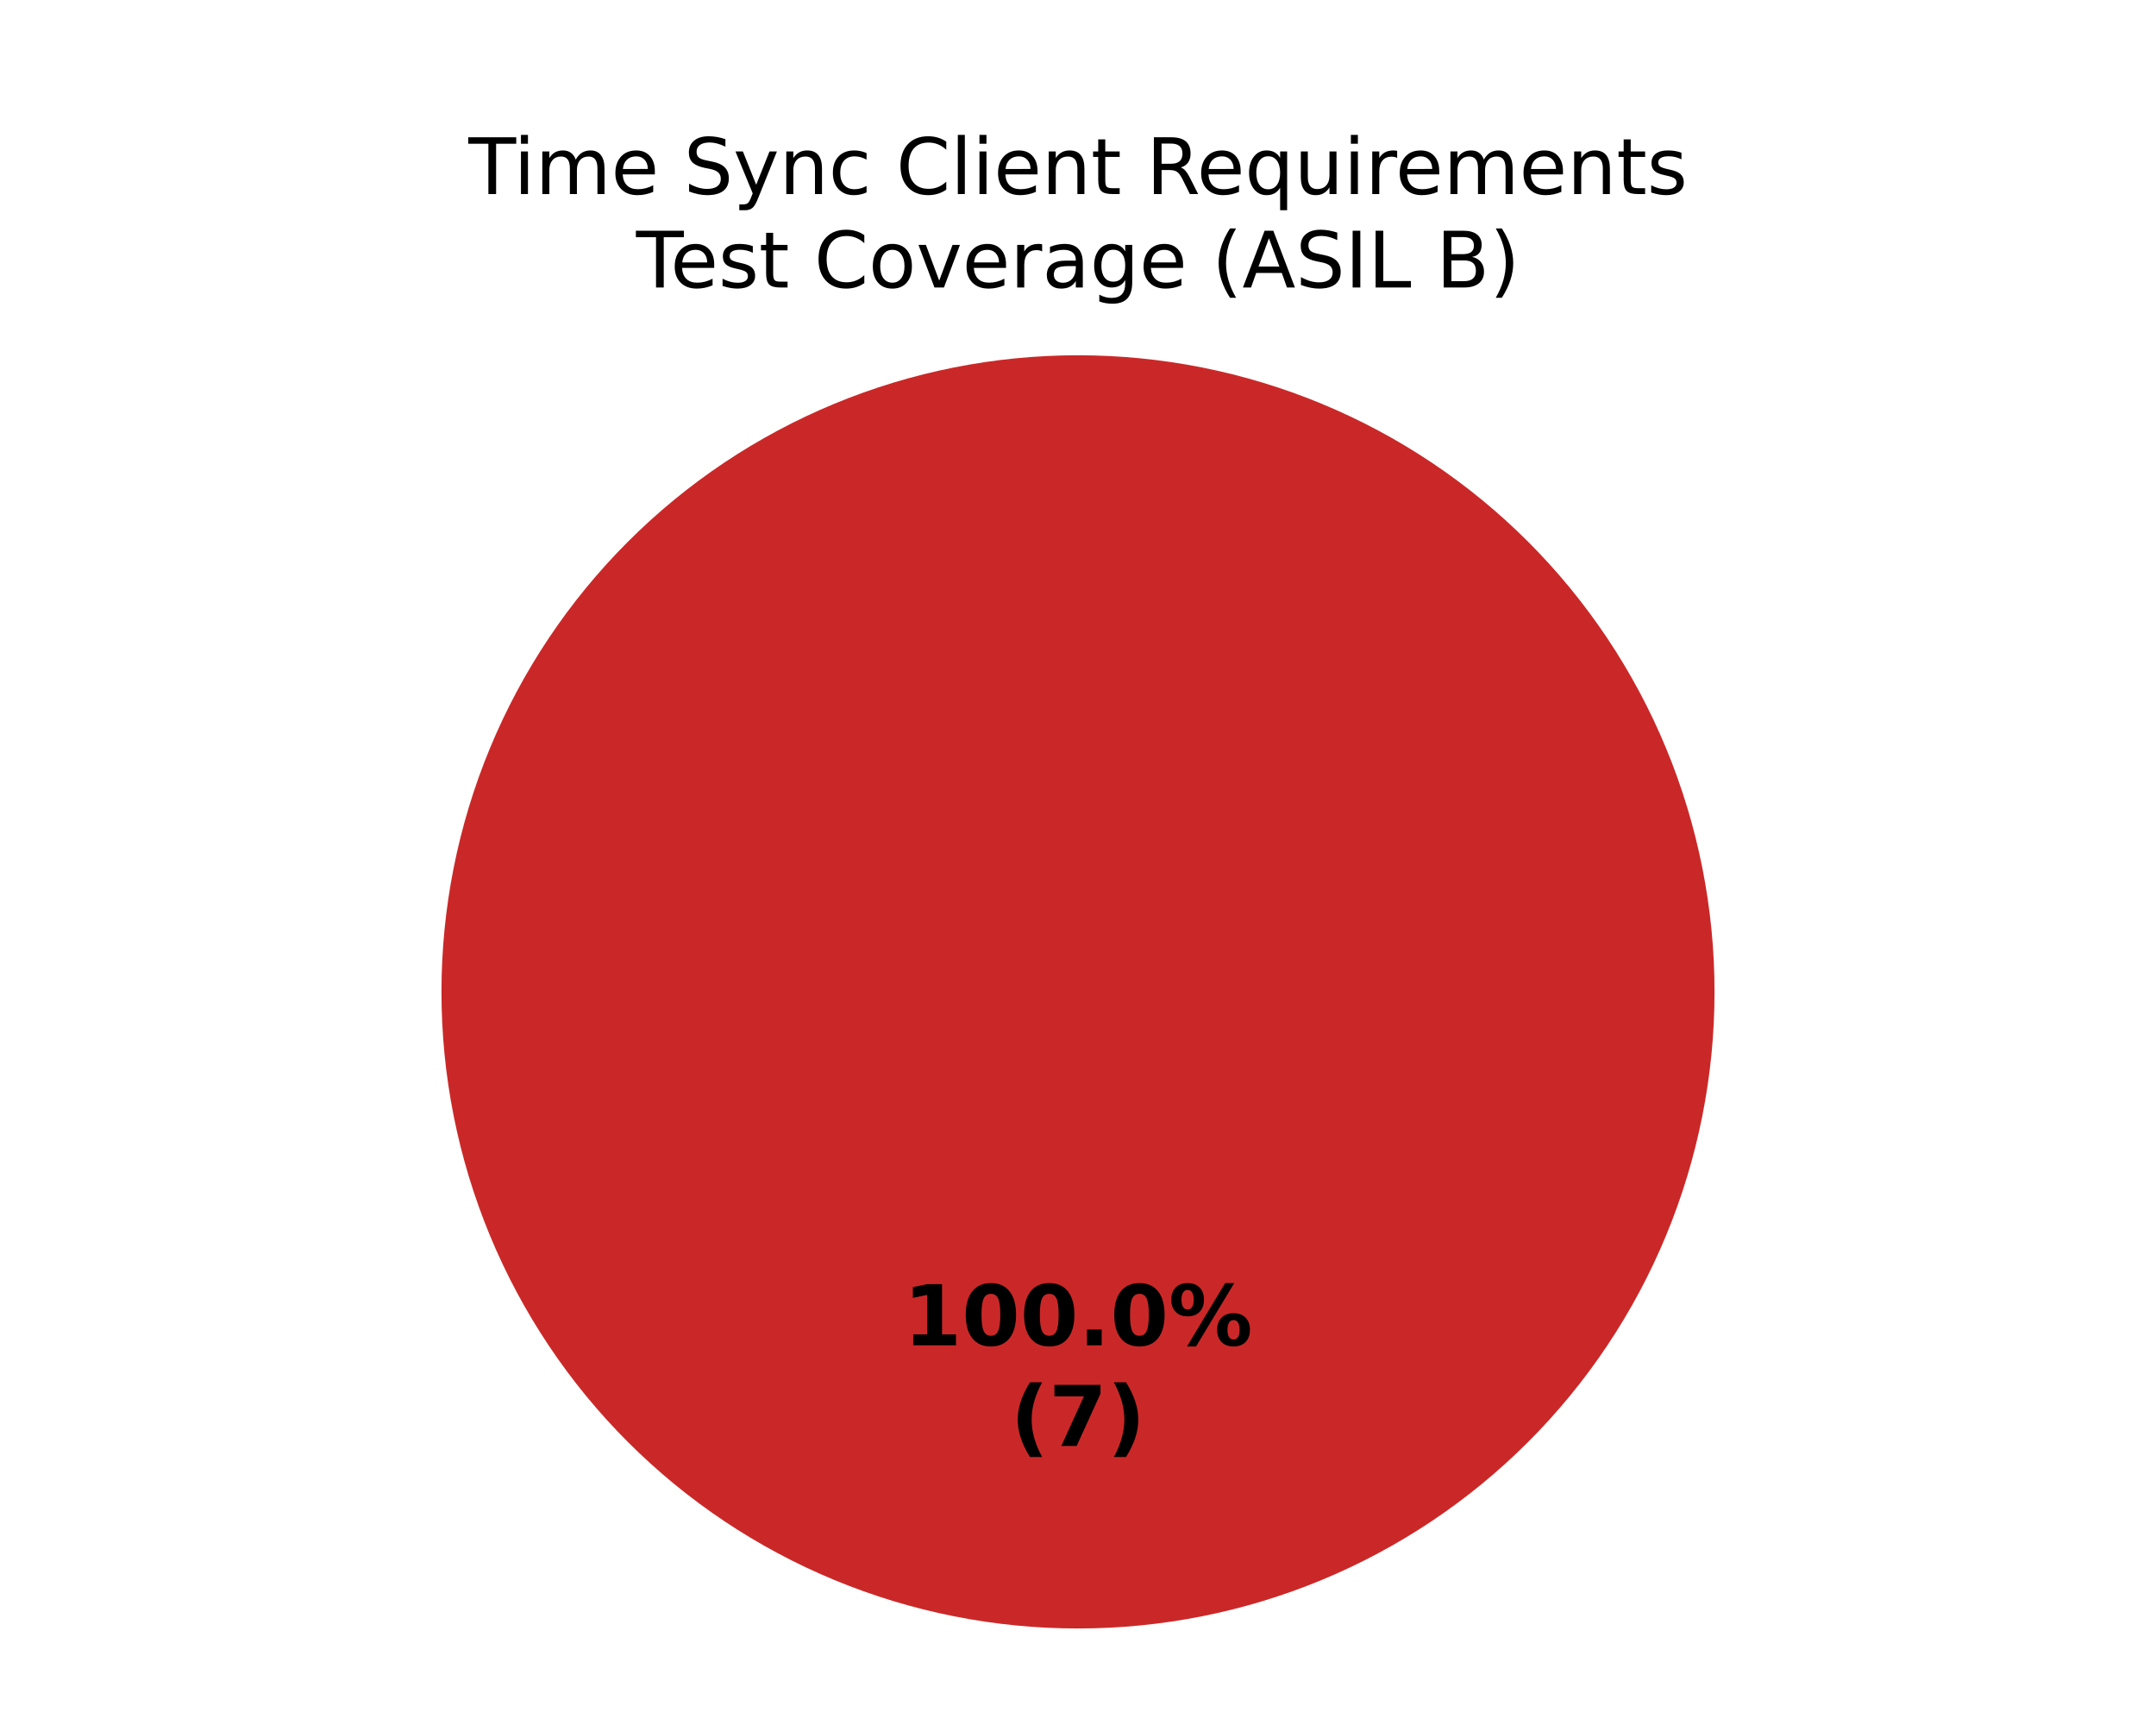
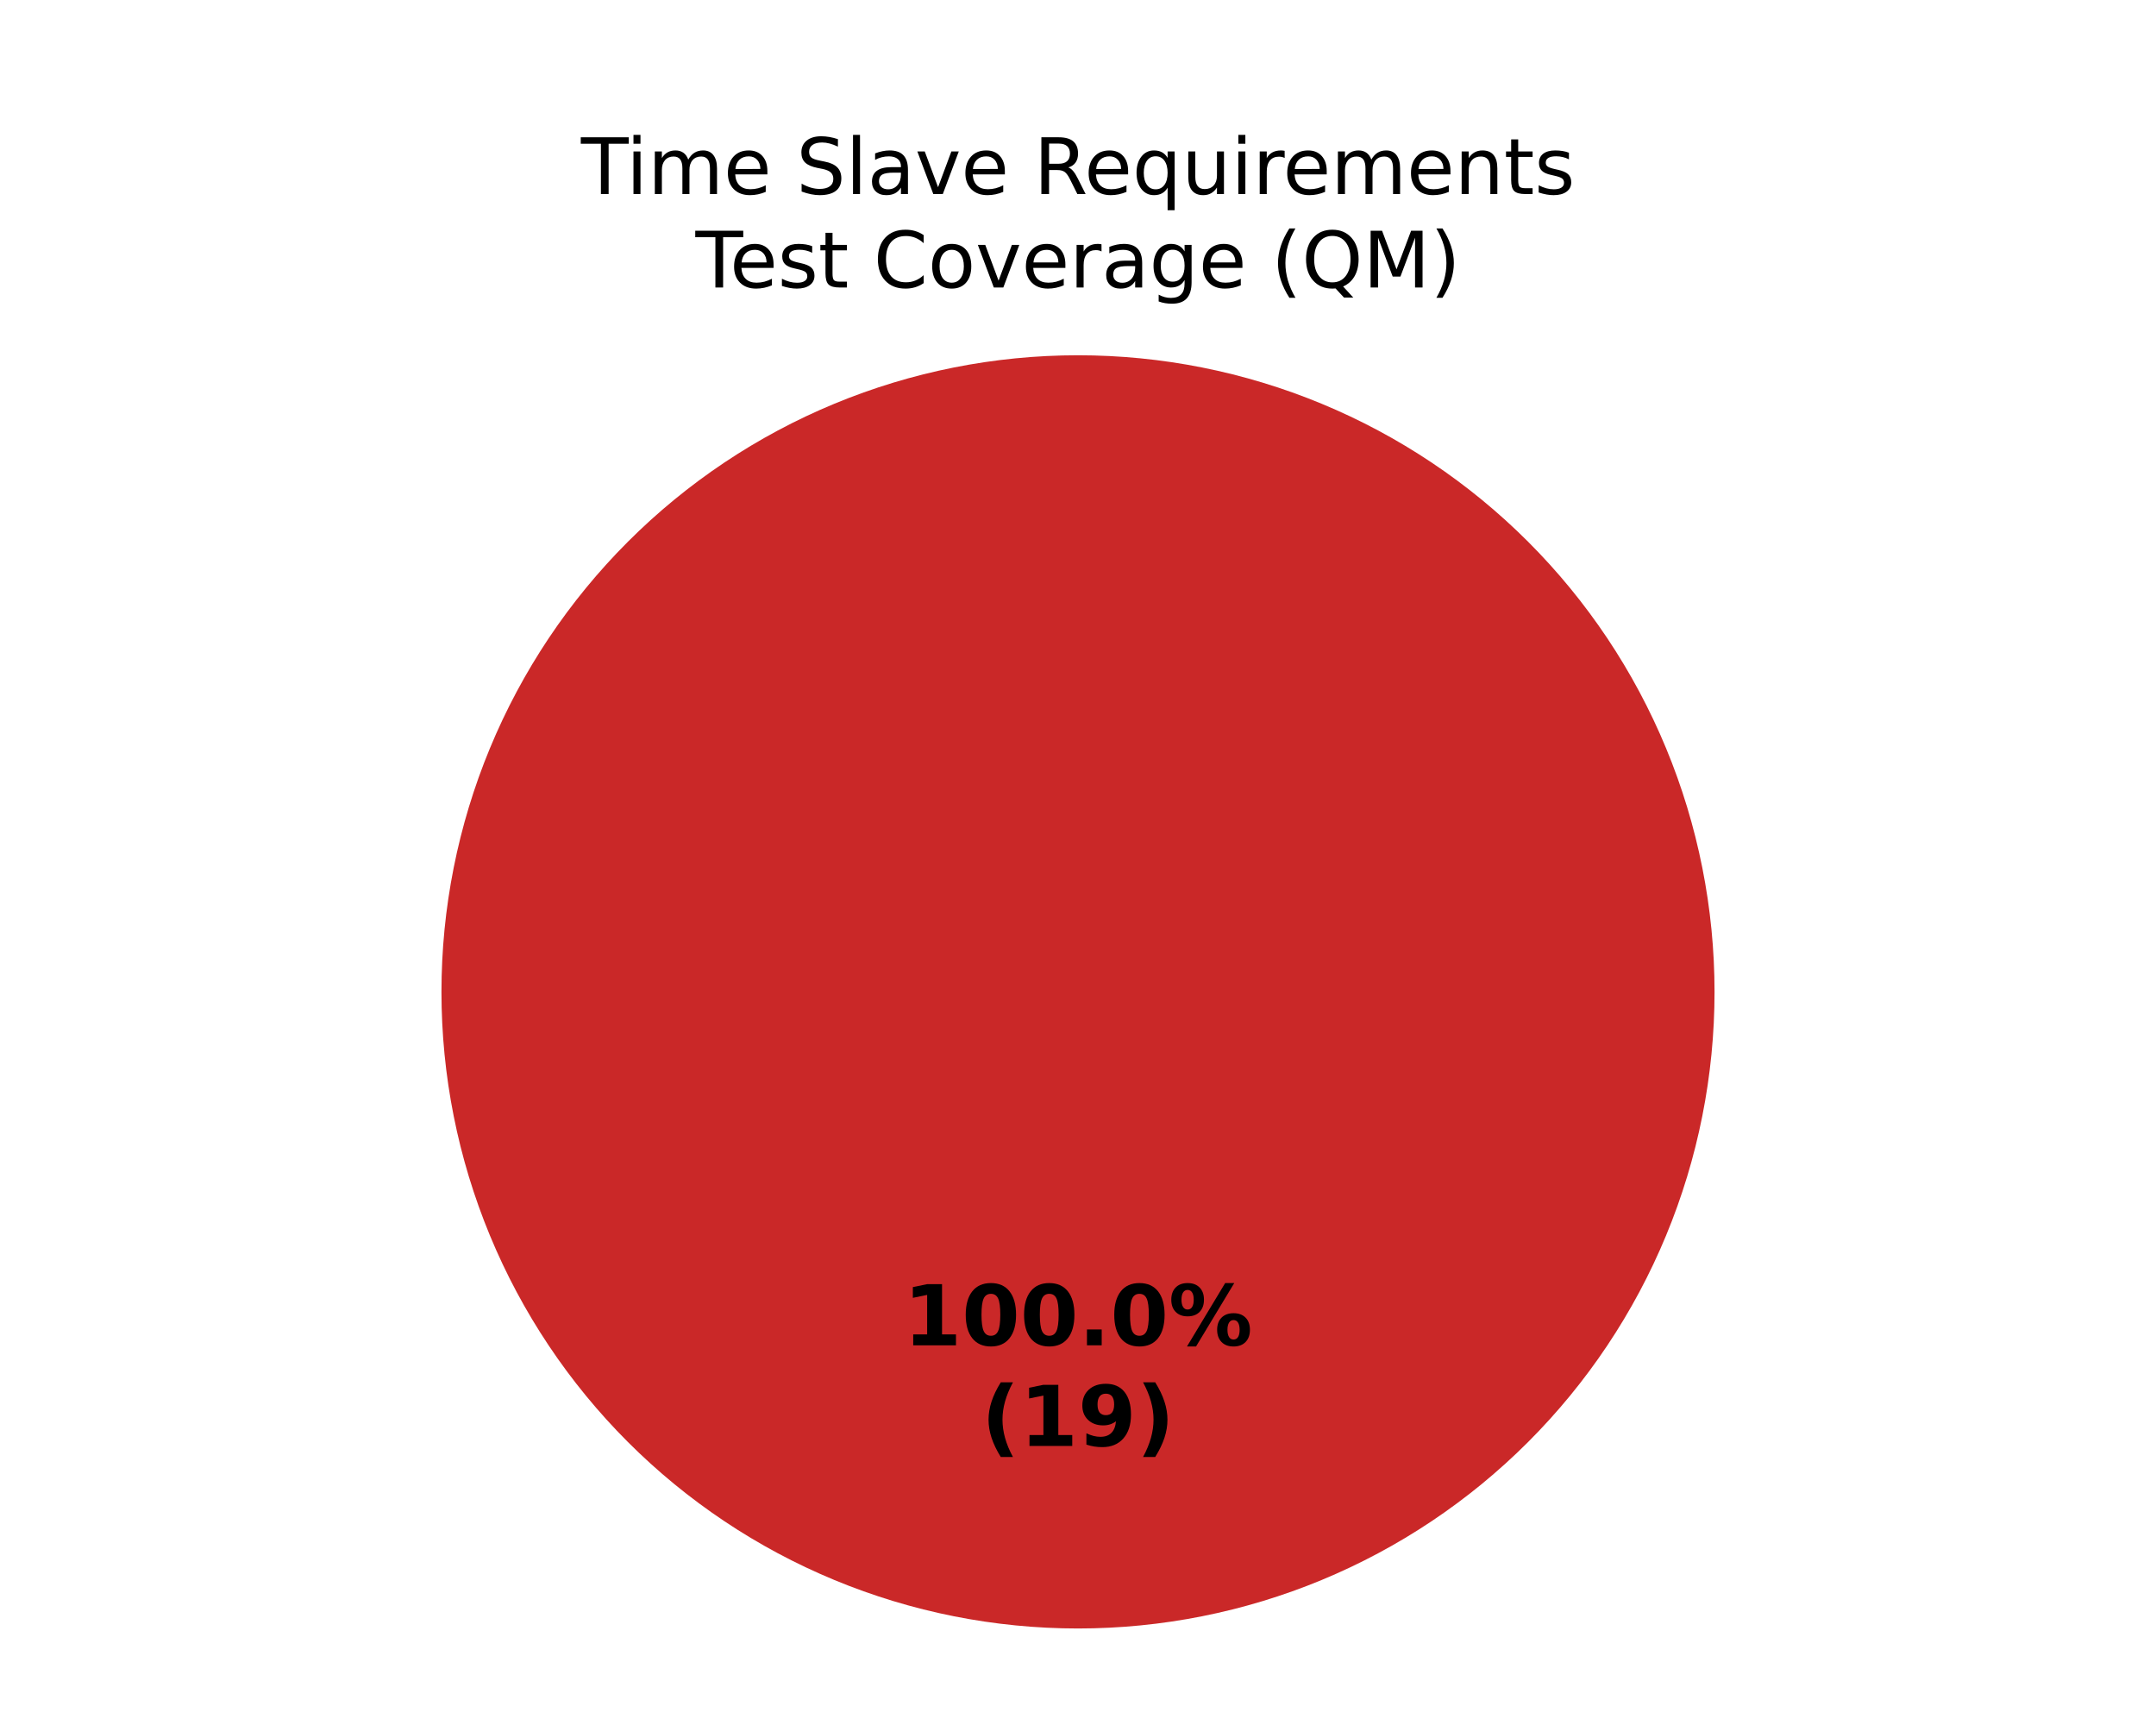
<svg xmlns="http://www.w3.org/2000/svg" xmlns:xlink="http://www.w3.org/1999/xlink" width="360pt" height="288pt" viewBox="0 0 360 288" version="1.1">
  <defs>
    <style type="text/css">*{stroke-linejoin: round; stroke-linecap: butt}</style>
  </defs>
  <g id="figure_1">
    <g id="patch_1">
      <path d="M 0 288  L 360 288  L 360 0  L 0 0  z " style="fill: #ffffff" />
    </g>
    <g id="axes_1">
      <g id="patch_2">
        <path d="M 180 59.314  C 180 59.314 180 59.314 180 59.314  L 180 165.6  z " style="fill: #37a12d" />
      </g>
      <g id="patch_3">
        <path d="M 180 59.314  C 180 59.314 180 59.314 180 59.314  L 180 165.6  z " style="fill: #f0a500" />
      </g>
      <g id="patch_4">
        <path d="M 286.286 165.6  C 286.286 151.643 283.536 137.821 278.195 124.926  C 272.854 112.031 265.025 100.314 255.155 90.445  C 245.286 80.575 233.569 72.746 220.674 67.405  C 207.779 62.064 193.957 59.314 180 59.314  C 166.043 59.314 152.221 62.064 139.326 67.405  C 126.431 72.746 114.714 80.575 104.845 90.445  C 94.975 100.314 87.146 112.031 81.805 124.926  C 76.464 137.821 73.714 151.643 73.714 165.6  C 73.714 179.557 76.464 193.379 81.805 206.274  C 87.146 219.169 94.975 230.886 104.845 240.755  C 114.714 250.625 126.431 258.454 139.326 263.795  C 152.221 269.136 166.043 271.886 180 271.886  C 193.957 271.886 207.779 269.136 220.674 263.795  C 233.569 258.454 245.286 250.625 255.155 240.755  C 265.025 230.886 272.854 219.169 278.195 206.274  C 283.536 193.379 286.286 179.557 286.286 165.6  M 180 165.6  z " style="fill: #ca2828" />
      </g>
      <g id="matplotlib.axis_1" />
      <g id="matplotlib.axis_2" />
      <g id="text_1">
        <g transform="translate(150.845 224.6068) scale(0.14 -0.14)">
          <defs>
            <path id="DejaVuSans-Bold-14" d="M 750 831  L 1813 831  L 1813 3847  L 722 3622  L 722 4441  L 1806 4666  L 2950 4666  L 2950 831  L 4013 831  L 4013 0  L 750 0  L 750 831  z " transform="scale(0.015625)" />
            <path id="DejaVuSans-Bold-13" d="M 2944 2338  Q 2944 3213 2780 3570  Q 2616 3928 2228 3928  Q 1841 3928 1675 3570  Q 1509 3213 1509 2338  Q 1509 1453 1675 1090  Q 1841 728 2228 728  Q 2613 728 2778 1090  Q 2944 1453 2944 2338  z M 4147 2328  Q 4147 1169 3647 539  Q 3147 -91 2228 -91  Q 1306 -91 806 539  Q 306 1169 306 2328  Q 306 3491 806 4120  Q 1306 4750 2228 4750  Q 3147 4750 3647 4120  Q 4147 3491 4147 2328  z " transform="scale(0.015625)" />
            <path id="DejaVuSans-Bold-11" d="M 653 1209  L 1778 1209  L 1778 0  L 653 0  L 653 1209  z " transform="scale(0.015625)" />
            <path id="DejaVuSans-Bold-8" d="M 4959 1925  Q 4738 1925 4616 1733  Q 4494 1541 4494 1184  Q 4494 825 4614 633  Q 4734 441 4959 441  Q 5184 441 5303 633  Q 5422 825 5422 1184  Q 5422 1541 5301 1733  Q 5181 1925 4959 1925  z M 4959 2450  Q 5541 2450 5875 2112  Q 6209 1775 6209 1184  Q 6209 594 5875 251  Q 5541 -91 4959 -91  Q 4378 -91 4042 251  Q 3706 594 3706 1184  Q 3706 1772 4042 2111  Q 4378 2450 4959 2450  z M 2094 -91  L 1403 -91  L 4319 4750  L 5013 4750  L 2094 -91  z M 1453 4750  Q 2034 4750 2367 4411  Q 2700 4072 2700 3481  Q 2700 2891 2367 2550  Q 2034 2209 1453 2209  Q 872 2209 539 2550  Q 206 2891 206 3481  Q 206 4072 539 4411  Q 872 4750 1453 4750  z M 1453 4225  Q 1228 4225 1106 4031  Q 984 3838 984 3481  Q 984 3122 1106 2926  Q 1228 2731 1453 2731  Q 1678 2731 1798 2926  Q 1919 3122 1919 3481  Q 1919 3838 1797 4031  Q 1675 4225 1453 4225  z " transform="scale(0.015625)" />
          </defs>
          <use xlink:href="#DejaVuSans-Bold-14" />
          <use xlink:href="#DejaVuSans-Bold-13" transform="translate(69.57812 0)" />
          <use xlink:href="#DejaVuSans-Bold-13" transform="translate(139.1562 0)" />
          <use xlink:href="#DejaVuSans-Bold-11" transform="translate(208.7344 0)" />
          <use xlink:href="#DejaVuSans-Bold-13" transform="translate(246.7188 0)" />
          <use xlink:href="#DejaVuSans-Bold-8" transform="translate(316.2969 0)" />
        </g>
-         <g transform="translate(168.7311 241.4095) scale(0.14 -0.14)">
+         <g transform="translate(163.8606 241.4095) scale(0.14 -0.14)">
          <defs>
            <path id="DejaVuSans-Bold-b" d="M 2413 -844  L 1484 -844  Q 1006 -72 778 623  Q 550 1319 550 2003  Q 550 2688 779 3389  Q 1009 4091 1484 4856  L 2413 4856  Q 2013 4116 1813 3408  Q 1613 2700 1613 2009  Q 1613 1319 1811 609  Q 2009 -100 2413 -844  z " transform="scale(0.015625)" />
-             <path id="DejaVuSans-Bold-1a" d="M 428 4666  L 3944 4666  L 3944 3988  L 2125 0  L 953 0  L 2675 3781  L 428 3781  L 428 4666  z " transform="scale(0.015625)" />
+             <path id="DejaVuSans-Bold-1c" d="M 641 103  L 641 966  Q 928 831 1190 764  Q 1453 697 1709 697  Q 2247 697 2547 995  Q 2847 1294 2900 1881  Q 2688 1725 2447 1647  Q 2206 1569 1925 1569  Q 1209 1569 770 1986  Q 331 2403 331 3084  Q 331 3838 820 4291  Q 1309 4744 2131 4744  Q 3044 4744 3544 4128  Q 4044 3513 4044 2388  Q 4044 1231 3459 570  Q 2875 -91 1856 -91  Q 1528 -91 1228 -42  Q 928 6 641 103  z M 2125 2350  Q 2441 2350 2600 2554  Q 2759 2759 2759 3169  Q 2759 3575 2600 3781  Q 2441 3988 2125 3988  Q 1809 3988 1650 3781  Q 1491 3575 1491 3169  Q 1491 2759 1650 2554  Q 1809 2350 2125 2350  z " transform="scale(0.015625)" />
            <path id="DejaVuSans-Bold-c" d="M 513 -844  Q 913 -100 1113 609  Q 1313 1319 1313 2009  Q 1313 2700 1113 3408  Q 913 4116 513 4856  L 1441 4856  Q 1916 4091 2145 3389  Q 2375 2688 2375 2003  Q 2375 1319 2147 623  Q 1919 -72 1441 -844  L 513 -844  z " transform="scale(0.015625)" />
          </defs>
          <use xlink:href="#DejaVuSans-Bold-b" />
-           <use xlink:href="#DejaVuSans-Bold-1a" transform="translate(45.70312 0)" />
-           <use xlink:href="#DejaVuSans-Bold-c" transform="translate(115.2812 0)" />
+           <use xlink:href="#DejaVuSans-Bold-14" transform="translate(45.70312 0)" />
+           <use xlink:href="#DejaVuSans-Bold-1c" transform="translate(115.2812 0)" />
+           <use xlink:href="#DejaVuSans-Bold-c" transform="translate(184.8594 0)" />
        </g>
      </g>
      <g id="text_2">
-         <g transform="translate(78.22219 32.39746) scale(0.13 -0.13)">
+         <g transform="translate(97.01023 32.39746) scale(0.13 -0.13)">
          <defs>
            <path id="DejaVuSans-37" d="M -19 4666  L 3928 4666  L 3928 4134  L 2272 4134  L 2272 0  L 1638 0  L 1638 4134  L -19 4134  L -19 4666  z " transform="scale(0.015625)" />
            <path id="DejaVuSans-4c" d="M 603 3500  L 1178 3500  L 1178 0  L 603 0  L 603 3500  z M 603 4863  L 1178 4863  L 1178 4134  L 603 4134  L 603 4863  z " transform="scale(0.015625)" />
            <path id="DejaVuSans-50" d="M 3328 2828  Q 3544 3216 3844 3400  Q 4144 3584 4550 3584  Q 5097 3584 5394 3201  Q 5691 2819 5691 2113  L 5691 0  L 5113 0  L 5113 2094  Q 5113 2597 4934 2840  Q 4756 3084 4391 3084  Q 3944 3084 3684 2787  Q 3425 2491 3425 1978  L 3425 0  L 2847 0  L 2847 2094  Q 2847 2600 2669 2842  Q 2491 3084 2119 3084  Q 1678 3084 1418 2786  Q 1159 2488 1159 1978  L 1159 0  L 581 0  L 581 3500  L 1159 3500  L 1159 2956  Q 1356 3278 1631 3431  Q 1906 3584 2284 3584  Q 2666 3584 2933 3390  Q 3200 3197 3328 2828  z " transform="scale(0.015625)" />
            <path id="DejaVuSans-48" d="M 3597 1894  L 3597 1613  L 953 1613  Q 991 1019 1311 708  Q 1631 397 2203 397  Q 2534 397 2845 478  Q 3156 559 3463 722  L 3463 178  Q 3153 47 2828 -22  Q 2503 -91 2169 -91  Q 1331 -91 842 396  Q 353 884 353 1716  Q 353 2575 817 3079  Q 1281 3584 2069 3584  Q 2775 3584 3186 3129  Q 3597 2675 3597 1894  z M 3022 2063  Q 3016 2534 2758 2815  Q 2500 3097 2075 3097  Q 1594 3097 1305 2825  Q 1016 2553 972 2059  L 3022 2063  z " transform="scale(0.015625)" />
            <path id="DejaVuSans-3" transform="scale(0.015625)" />
            <path id="DejaVuSans-36" d="M 3425 4513  L 3425 3897  Q 3066 4069 2747 4153  Q 2428 4238 2131 4238  Q 1616 4238 1336 4038  Q 1056 3838 1056 3469  Q 1056 3159 1242 3001  Q 1428 2844 1947 2747  L 2328 2669  Q 3034 2534 3370 2195  Q 3706 1856 3706 1288  Q 3706 609 3251 259  Q 2797 -91 1919 -91  Q 1588 -91 1214 -16  Q 841 59 441 206  L 441 856  Q 825 641 1194 531  Q 1563 422 1919 422  Q 2459 422 2753 634  Q 3047 847 3047 1241  Q 3047 1584 2836 1778  Q 2625 1972 2144 2069  L 1759 2144  Q 1053 2284 737 2584  Q 422 2884 422 3419  Q 422 4038 858 4394  Q 1294 4750 2059 4750  Q 2388 4750 2728 4690  Q 3069 4631 3425 4513  z " transform="scale(0.015625)" />
-             <path id="DejaVuSans-5c" d="M 2059 -325  Q 1816 -950 1584 -1140  Q 1353 -1331 966 -1331  L 506 -1331  L 506 -850  L 844 -850  Q 1081 -850 1212 -737  Q 1344 -625 1503 -206  L 1606 56  L 191 3500  L 800 3500  L 1894 763  L 2988 3500  L 3597 3500  L 2059 -325  z " transform="scale(0.015625)" />
-             <path id="DejaVuSans-51" d="M 3513 2113  L 3513 0  L 2938 0  L 2938 2094  Q 2938 2591 2744 2837  Q 2550 3084 2163 3084  Q 1697 3084 1428 2787  Q 1159 2491 1159 1978  L 1159 0  L 581 0  L 581 3500  L 1159 3500  L 1159 2956  Q 1366 3272 1645 3428  Q 1925 3584 2291 3584  Q 2894 3584 3203 3211  Q 3513 2838 3513 2113  z " transform="scale(0.015625)" />
-             <path id="DejaVuSans-46" d="M 3122 3366  L 3122 2828  Q 2878 2963 2633 3030  Q 2388 3097 2138 3097  Q 1578 3097 1268 2742  Q 959 2388 959 1747  Q 959 1106 1268 751  Q 1578 397 2138 397  Q 2388 397 2633 464  Q 2878 531 3122 666  L 3122 134  Q 2881 22 2623 -34  Q 2366 -91 2075 -91  Q 1284 -91 818 406  Q 353 903 353 1747  Q 353 2603 823 3093  Q 1294 3584 2113 3584  Q 2378 3584 2631 3529  Q 2884 3475 3122 3366  z " transform="scale(0.015625)" />
-             <path id="DejaVuSans-26" d="M 4122 4306  L 4122 3641  Q 3803 3938 3442 4084  Q 3081 4231 2675 4231  Q 1875 4231 1450 3742  Q 1025 3253 1025 2328  Q 1025 1406 1450 917  Q 1875 428 2675 428  Q 3081 428 3442 575  Q 3803 722 4122 1019  L 4122 359  Q 3791 134 3420 21  Q 3050 -91 2638 -91  Q 1578 -91 968 557  Q 359 1206 359 2328  Q 359 3453 968 4101  Q 1578 4750 2638 4750  Q 3056 4750 3426 4639  Q 3797 4528 4122 4306  z " transform="scale(0.015625)" />
            <path id="DejaVuSans-4f" d="M 603 4863  L 1178 4863  L 1178 0  L 603 0  L 603 4863  z " transform="scale(0.015625)" />
-             <path id="DejaVuSans-57" d="M 1172 4494  L 1172 3500  L 2356 3500  L 2356 3053  L 1172 3053  L 1172 1153  Q 1172 725 1289 603  Q 1406 481 1766 481  L 2356 481  L 2356 0  L 1766 0  Q 1100 0 847 248  Q 594 497 594 1153  L 594 3053  L 172 3053  L 172 3500  L 594 3500  L 594 4494  L 1172 4494  z " transform="scale(0.015625)" />
+             <path id="DejaVuSans-44" d="M 2194 1759  Q 1497 1759 1228 1600  Q 959 1441 959 1056  Q 959 750 1161 570  Q 1363 391 1709 391  Q 2188 391 2477 730  Q 2766 1069 2766 1631  L 2766 1759  L 2194 1759  z M 3341 1997  L 3341 0  L 2766 0  L 2766 531  Q 2569 213 2275 61  Q 1981 -91 1556 -91  Q 1019 -91 701 211  Q 384 513 384 1019  Q 384 1609 779 1909  Q 1175 2209 1959 2209  L 2766 2209  L 2766 2266  Q 2766 2663 2505 2880  Q 2244 3097 1772 3097  Q 1472 3097 1187 3025  Q 903 2953 641 2809  L 641 3341  Q 956 3463 1253 3523  Q 1550 3584 1831 3584  Q 2591 3584 2966 3190  Q 3341 2797 3341 1997  z " transform="scale(0.015625)" />
+             <path id="DejaVuSans-59" d="M 191 3500  L 800 3500  L 1894 563  L 2988 3500  L 3597 3500  L 2284 0  L 1503 0  L 191 3500  z " transform="scale(0.015625)" />
            <path id="DejaVuSans-35" d="M 2841 2188  Q 3044 2119 3236 1894  Q 3428 1669 3622 1275  L 4263 0  L 3584 0  L 2988 1197  Q 2756 1666 2539 1819  Q 2322 1972 1947 1972  L 1259 1972  L 1259 0  L 628 0  L 628 4666  L 2053 4666  Q 2853 4666 3247 4331  Q 3641 3997 3641 3322  Q 3641 2881 3436 2590  Q 3231 2300 2841 2188  z M 1259 4147  L 1259 2491  L 2053 2491  Q 2509 2491 2742 2702  Q 2975 2913 2975 3322  Q 2975 3731 2742 3939  Q 2509 4147 2053 4147  L 1259 4147  z " transform="scale(0.015625)" />
            <path id="DejaVuSans-54" d="M 947 1747  Q 947 1113 1208 752  Q 1469 391 1925 391  Q 2381 391 2643 752  Q 2906 1113 2906 1747  Q 2906 2381 2643 2742  Q 2381 3103 1925 3103  Q 1469 3103 1208 2742  Q 947 2381 947 1747  z M 2906 525  Q 2725 213 2448 61  Q 2172 -91 1784 -91  Q 1150 -91 751 415  Q 353 922 353 1747  Q 353 2572 751 3078  Q 1150 3584 1784 3584  Q 2172 3584 2448 3432  Q 2725 3281 2906 2969  L 2906 3500  L 3481 3500  L 3481 -1331  L 2906 -1331  L 2906 525  z " transform="scale(0.015625)" />
            <path id="DejaVuSans-58" d="M 544 1381  L 544 3500  L 1119 3500  L 1119 1403  Q 1119 906 1312 657  Q 1506 409 1894 409  Q 2359 409 2629 706  Q 2900 1003 2900 1516  L 2900 3500  L 3475 3500  L 3475 0  L 2900 0  L 2900 538  Q 2691 219 2414 64  Q 2138 -91 1772 -91  Q 1169 -91 856 284  Q 544 659 544 1381  z M 1991 3584  L 1991 3584  z " transform="scale(0.015625)" />
            <path id="DejaVuSans-55" d="M 2631 2963  Q 2534 3019 2420 3045  Q 2306 3072 2169 3072  Q 1681 3072 1420 2755  Q 1159 2438 1159 1844  L 1159 0  L 581 0  L 581 3500  L 1159 3500  L 1159 2956  Q 1341 3275 1631 3429  Q 1922 3584 2338 3584  Q 2397 3584 2469 3576  Q 2541 3569 2628 3553  L 2631 2963  z " transform="scale(0.015625)" />
+             <path id="DejaVuSans-51" d="M 3513 2113  L 3513 0  L 2938 0  L 2938 2094  Q 2938 2591 2744 2837  Q 2550 3084 2163 3084  Q 1697 3084 1428 2787  Q 1159 2491 1159 1978  L 1159 0  L 581 0  L 581 3500  L 1159 3500  L 1159 2956  Q 1366 3272 1645 3428  Q 1925 3584 2291 3584  Q 2894 3584 3203 3211  Q 3513 2838 3513 2113  z " transform="scale(0.015625)" />
+             <path id="DejaVuSans-57" d="M 1172 4494  L 1172 3500  L 2356 3500  L 2356 3053  L 1172 3053  L 1172 1153  Q 1172 725 1289 603  Q 1406 481 1766 481  L 2356 481  L 2356 0  L 1766 0  Q 1100 0 847 248  Q 594 497 594 1153  L 594 3053  L 172 3053  L 172 3500  L 594 3500  L 594 4494  L 1172 4494  z " transform="scale(0.015625)" />
            <path id="DejaVuSans-56" d="M 2834 3397  L 2834 2853  Q 2591 2978 2328 3040  Q 2066 3103 1784 3103  Q 1356 3103 1142 2972  Q 928 2841 928 2578  Q 928 2378 1081 2264  Q 1234 2150 1697 2047  L 1894 2003  Q 2506 1872 2764 1633  Q 3022 1394 3022 966  Q 3022 478 2636 193  Q 2250 -91 1575 -91  Q 1294 -91 989 -36  Q 684 19 347 128  L 347 722  Q 666 556 975 473  Q 1284 391 1588 391  Q 1994 391 2212 530  Q 2431 669 2431 922  Q 2431 1156 2273 1281  Q 2116 1406 1581 1522  L 1381 1569  Q 847 1681 609 1914  Q 372 2147 372 2553  Q 372 3047 722 3315  Q 1072 3584 1716 3584  Q 2034 3584 2315 3537  Q 2597 3491 2834 3397  z " transform="scale(0.015625)" />
          </defs>
          <use xlink:href="#DejaVuSans-37" />
          <use xlink:href="#DejaVuSans-4c" transform="translate(58 0)" />
          <use xlink:href="#DejaVuSans-50" transform="translate(85.78125 0)" />
          <use xlink:href="#DejaVuSans-48" transform="translate(183.1875 0)" />
          <use xlink:href="#DejaVuSans-3" transform="translate(244.7188 0)" />
          <use xlink:href="#DejaVuSans-36" transform="translate(276.5 0)" />
-           <use xlink:href="#DejaVuSans-5c" transform="translate(339.9844 0)" />
-           <use xlink:href="#DejaVuSans-51" transform="translate(399.1719 0)" />
-           <use xlink:href="#DejaVuSans-46" transform="translate(462.5469 0)" />
-           <use xlink:href="#DejaVuSans-3" transform="translate(517.5312 0)" />
-           <use xlink:href="#DejaVuSans-26" transform="translate(549.3125 0)" />
-           <use xlink:href="#DejaVuSans-4f" transform="translate(619.1406 0)" />
-           <use xlink:href="#DejaVuSans-4c" transform="translate(646.9219 0)" />
-           <use xlink:href="#DejaVuSans-48" transform="translate(674.7031 0)" />
-           <use xlink:href="#DejaVuSans-51" transform="translate(736.2344 0)" />
-           <use xlink:href="#DejaVuSans-57" transform="translate(799.6094 0)" />
-           <use xlink:href="#DejaVuSans-3" transform="translate(838.8125 0)" />
-           <use xlink:href="#DejaVuSans-35" transform="translate(870.5938 0)" />
-           <use xlink:href="#DejaVuSans-48" transform="translate(935.5938 0)" />
-           <use xlink:href="#DejaVuSans-54" transform="translate(997.125 0)" />
-           <use xlink:href="#DejaVuSans-58" transform="translate(1060.609 0)" />
-           <use xlink:href="#DejaVuSans-4c" transform="translate(1123.984 0)" />
-           <use xlink:href="#DejaVuSans-55" transform="translate(1151.766 0)" />
-           <use xlink:href="#DejaVuSans-48" transform="translate(1190.672 0)" />
-           <use xlink:href="#DejaVuSans-50" transform="translate(1252.203 0)" />
-           <use xlink:href="#DejaVuSans-48" transform="translate(1349.609 0)" />
-           <use xlink:href="#DejaVuSans-51" transform="translate(1411.141 0)" />
-           <use xlink:href="#DejaVuSans-57" transform="translate(1474.516 0)" />
-           <use xlink:href="#DejaVuSans-56" transform="translate(1513.719 0)" />
+           <use xlink:href="#DejaVuSans-4f" transform="translate(339.9844 0)" />
+           <use xlink:href="#DejaVuSans-44" transform="translate(367.7656 0)" />
+           <use xlink:href="#DejaVuSans-59" transform="translate(429.0469 0)" />
+           <use xlink:href="#DejaVuSans-48" transform="translate(488.2344 0)" />
+           <use xlink:href="#DejaVuSans-3" transform="translate(549.7656 0)" />
+           <use xlink:href="#DejaVuSans-35" transform="translate(581.5469 0)" />
+           <use xlink:href="#DejaVuSans-48" transform="translate(646.5469 0)" />
+           <use xlink:href="#DejaVuSans-54" transform="translate(708.0781 0)" />
+           <use xlink:href="#DejaVuSans-58" transform="translate(771.5625 0)" />
+           <use xlink:href="#DejaVuSans-4c" transform="translate(834.9375 0)" />
+           <use xlink:href="#DejaVuSans-55" transform="translate(862.7188 0)" />
+           <use xlink:href="#DejaVuSans-48" transform="translate(901.625 0)" />
+           <use xlink:href="#DejaVuSans-50" transform="translate(963.1562 0)" />
+           <use xlink:href="#DejaVuSans-48" transform="translate(1060.562 0)" />
+           <use xlink:href="#DejaVuSans-51" transform="translate(1122.094 0)" />
+           <use xlink:href="#DejaVuSans-57" transform="translate(1185.469 0)" />
+           <use xlink:href="#DejaVuSans-56" transform="translate(1224.672 0)" />
        </g>
-         <g transform="translate(106.2148 48) scale(0.13 -0.13)">
+         <g transform="translate(116.1273 48) scale(0.13 -0.13)">
          <defs>
+             <path id="DejaVuSans-26" d="M 4122 4306  L 4122 3641  Q 3803 3938 3442 4084  Q 3081 4231 2675 4231  Q 1875 4231 1450 3742  Q 1025 3253 1025 2328  Q 1025 1406 1450 917  Q 1875 428 2675 428  Q 3081 428 3442 575  Q 3803 722 4122 1019  L 4122 359  Q 3791 134 3420 21  Q 3050 -91 2638 -91  Q 1578 -91 968 557  Q 359 1206 359 2328  Q 359 3453 968 4101  Q 1578 4750 2638 4750  Q 3056 4750 3426 4639  Q 3797 4528 4122 4306  z " transform="scale(0.015625)" />
            <path id="DejaVuSans-52" d="M 1959 3097  Q 1497 3097 1228 2736  Q 959 2375 959 1747  Q 959 1119 1226 758  Q 1494 397 1959 397  Q 2419 397 2687 759  Q 2956 1122 2956 1747  Q 2956 2369 2687 2733  Q 2419 3097 1959 3097  z M 1959 3584  Q 2709 3584 3137 3096  Q 3566 2609 3566 1747  Q 3566 888 3137 398  Q 2709 -91 1959 -91  Q 1206 -91 779 398  Q 353 888 353 1747  Q 353 2609 779 3096  Q 1206 3584 1959 3584  z " transform="scale(0.015625)" />
-             <path id="DejaVuSans-59" d="M 191 3500  L 800 3500  L 1894 563  L 2988 3500  L 3597 3500  L 2284 0  L 1503 0  L 191 3500  z " transform="scale(0.015625)" />
-             <path id="DejaVuSans-44" d="M 2194 1759  Q 1497 1759 1228 1600  Q 959 1441 959 1056  Q 959 750 1161 570  Q 1363 391 1709 391  Q 2188 391 2477 730  Q 2766 1069 2766 1631  L 2766 1759  L 2194 1759  z M 3341 1997  L 3341 0  L 2766 0  L 2766 531  Q 2569 213 2275 61  Q 1981 -91 1556 -91  Q 1019 -91 701 211  Q 384 513 384 1019  Q 384 1609 779 1909  Q 1175 2209 1959 2209  L 2766 2209  L 2766 2266  Q 2766 2663 2505 2880  Q 2244 3097 1772 3097  Q 1472 3097 1187 3025  Q 903 2953 641 2809  L 641 3341  Q 956 3463 1253 3523  Q 1550 3584 1831 3584  Q 2591 3584 2966 3190  Q 3341 2797 3341 1997  z " transform="scale(0.015625)" />
            <path id="DejaVuSans-4a" d="M 2906 1791  Q 2906 2416 2648 2759  Q 2391 3103 1925 3103  Q 1463 3103 1205 2759  Q 947 2416 947 1791  Q 947 1169 1205 825  Q 1463 481 1925 481  Q 2391 481 2648 825  Q 2906 1169 2906 1791  z M 3481 434  Q 3481 -459 3084 -895  Q 2688 -1331 1869 -1331  Q 1566 -1331 1297 -1286  Q 1028 -1241 775 -1147  L 775 -588  Q 1028 -725 1275 -790  Q 1522 -856 1778 -856  Q 2344 -856 2625 -561  Q 2906 -266 2906 331  L 2906 616  Q 2728 306 2450 153  Q 2172 0 1784 0  Q 1141 0 747 490  Q 353 981 353 1791  Q 353 2603 747 3093  Q 1141 3584 1784 3584  Q 2172 3584 2450 3431  Q 2728 3278 2906 2969  L 2906 3500  L 3481 3500  L 3481 434  z " transform="scale(0.015625)" />
            <path id="DejaVuSans-b" d="M 1984 4856  Q 1566 4138 1362 3434  Q 1159 2731 1159 2009  Q 1159 1288 1364 580  Q 1569 -128 1984 -844  L 1484 -844  Q 1016 -109 783 600  Q 550 1309 550 2009  Q 550 2706 781 3412  Q 1013 4119 1484 4856  L 1984 4856  z " transform="scale(0.015625)" />
-             <path id="DejaVuSans-24" d="M 2188 4044  L 1331 1722  L 3047 1722  L 2188 4044  z M 1831 4666  L 2547 4666  L 4325 0  L 3669 0  L 3244 1197  L 1141 1197  L 716 0  L 50 0  L 1831 4666  z " transform="scale(0.015625)" />
-             <path id="DejaVuSans-2c" d="M 628 4666  L 1259 4666  L 1259 0  L 628 0  L 628 4666  z " transform="scale(0.015625)" />
-             <path id="DejaVuSans-2f" d="M 628 4666  L 1259 4666  L 1259 531  L 3531 531  L 3531 0  L 628 0  L 628 4666  z " transform="scale(0.015625)" />
-             <path id="DejaVuSans-25" d="M 1259 2228  L 1259 519  L 2272 519  Q 2781 519 3026 730  Q 3272 941 3272 1375  Q 3272 1813 3026 2020  Q 2781 2228 2272 2228  L 1259 2228  z M 1259 4147  L 1259 2741  L 2194 2741  Q 2656 2741 2882 2914  Q 3109 3088 3109 3444  Q 3109 3797 2882 3972  Q 2656 4147 2194 4147  L 1259 4147  z M 628 4666  L 2241 4666  Q 2963 4666 3353 4366  Q 3744 4066 3744 3513  Q 3744 3084 3544 2831  Q 3344 2578 2956 2516  Q 3422 2416 3680 2098  Q 3938 1781 3938 1306  Q 3938 681 3513 340  Q 3088 0 2303 0  L 628 0  L 628 4666  z " transform="scale(0.015625)" />
+             <path id="DejaVuSans-34" d="M 2522 4238  Q 1834 4238 1429 3725  Q 1025 3213 1025 2328  Q 1025 1447 1429 934  Q 1834 422 2522 422  Q 3209 422 3611 934  Q 4013 1447 4013 2328  Q 4013 3213 3611 3725  Q 3209 4238 2522 4238  z M 3406 84  L 4238 -825  L 3475 -825  L 2784 -78  Q 2681 -84 2626 -87  Q 2572 -91 2522 -91  Q 1538 -91 948 567  Q 359 1225 359 2328  Q 359 3434 948 4092  Q 1538 4750 2522 4750  Q 3503 4750 4090 4092  Q 4678 3434 4678 2328  Q 4678 1516 4351 937  Q 4025 359 3406 84  z " transform="scale(0.015625)" />
+             <path id="DejaVuSans-30" d="M 628 4666  L 1569 4666  L 2759 1491  L 3956 4666  L 4897 4666  L 4897 0  L 4281 0  L 4281 4097  L 3078 897  L 2444 897  L 1241 4097  L 1241 0  L 628 0  L 628 4666  z " transform="scale(0.015625)" />
            <path id="DejaVuSans-c" d="M 513 4856  L 1013 4856  Q 1481 4119 1714 3412  Q 1947 2706 1947 2009  Q 1947 1309 1714 600  Q 1481 -109 1013 -844  L 513 -844  Q 928 -128 1133 580  Q 1338 1288 1338 2009  Q 1338 2731 1133 3434  Q 928 4138 513 4856  z " transform="scale(0.015625)" />
          </defs>
          <use xlink:href="#DejaVuSans-37" />
          <use xlink:href="#DejaVuSans-48" transform="translate(44.09375 0)" />
          <use xlink:href="#DejaVuSans-56" transform="translate(105.625 0)" />
          <use xlink:href="#DejaVuSans-57" transform="translate(157.7188 0)" />
          <use xlink:href="#DejaVuSans-3" transform="translate(196.9219 0)" />
          <use xlink:href="#DejaVuSans-26" transform="translate(228.7031 0)" />
          <use xlink:href="#DejaVuSans-52" transform="translate(298.5312 0)" />
          <use xlink:href="#DejaVuSans-59" transform="translate(359.7188 0)" />
          <use xlink:href="#DejaVuSans-48" transform="translate(418.9062 0)" />
          <use xlink:href="#DejaVuSans-55" transform="translate(480.4375 0)" />
          <use xlink:href="#DejaVuSans-44" transform="translate(521.5469 0)" />
          <use xlink:href="#DejaVuSans-4a" transform="translate(582.8281 0)" />
          <use xlink:href="#DejaVuSans-48" transform="translate(646.3125 0)" />
          <use xlink:href="#DejaVuSans-3" transform="translate(707.8438 0)" />
          <use xlink:href="#DejaVuSans-b" transform="translate(739.625 0)" />
-           <use xlink:href="#DejaVuSans-24" transform="translate(778.6406 0)" />
-           <use xlink:href="#DejaVuSans-36" transform="translate(847.0469 0)" />
-           <use xlink:href="#DejaVuSans-2c" transform="translate(910.5312 0)" />
-           <use xlink:href="#DejaVuSans-2f" transform="translate(940.0312 0)" />
-           <use xlink:href="#DejaVuSans-3" transform="translate(995.75 0)" />
-           <use xlink:href="#DejaVuSans-25" transform="translate(1027.531 0)" />
-           <use xlink:href="#DejaVuSans-c" transform="translate(1096.141 0)" />
+           <use xlink:href="#DejaVuSans-34" transform="translate(778.6406 0)" />
+           <use xlink:href="#DejaVuSans-30" transform="translate(857.3594 0)" />
+           <use xlink:href="#DejaVuSans-c" transform="translate(943.6406 0)" />
        </g>
      </g>
    </g>
  </g>
</svg>
